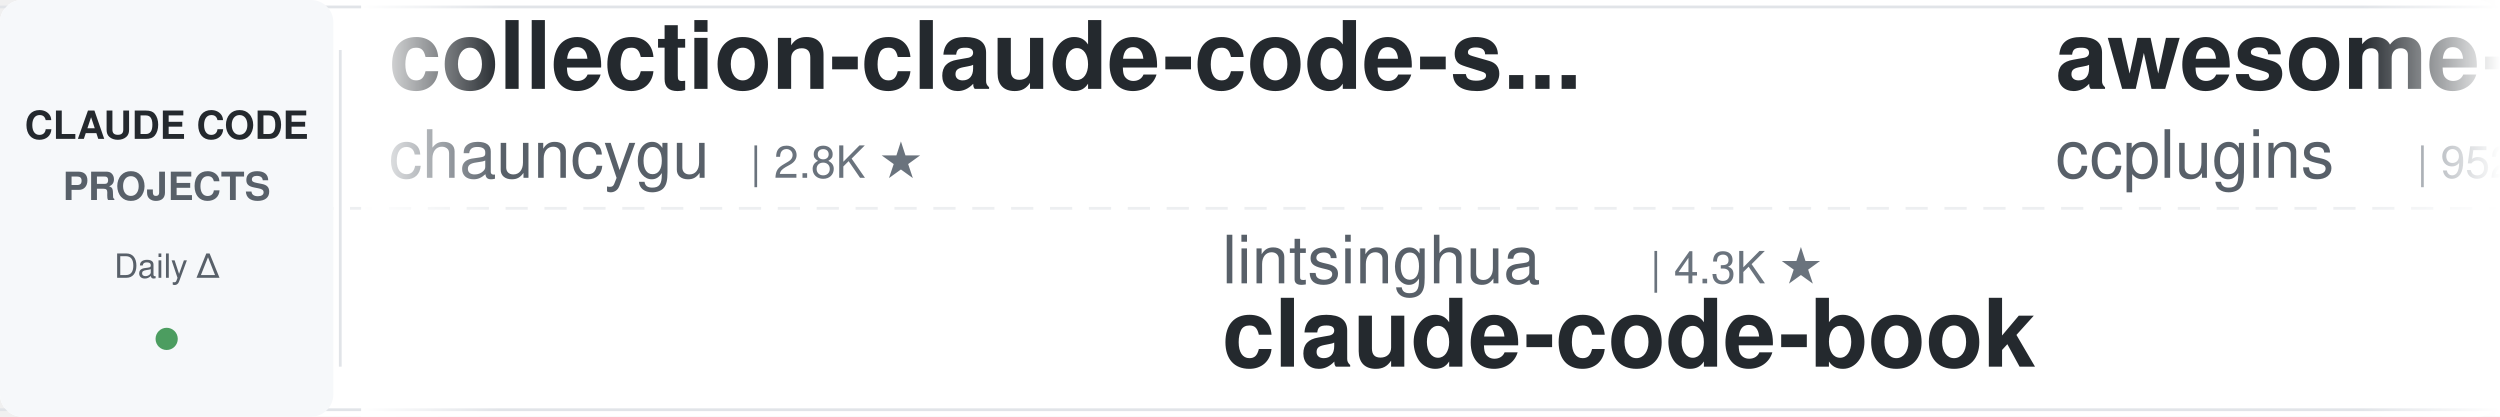
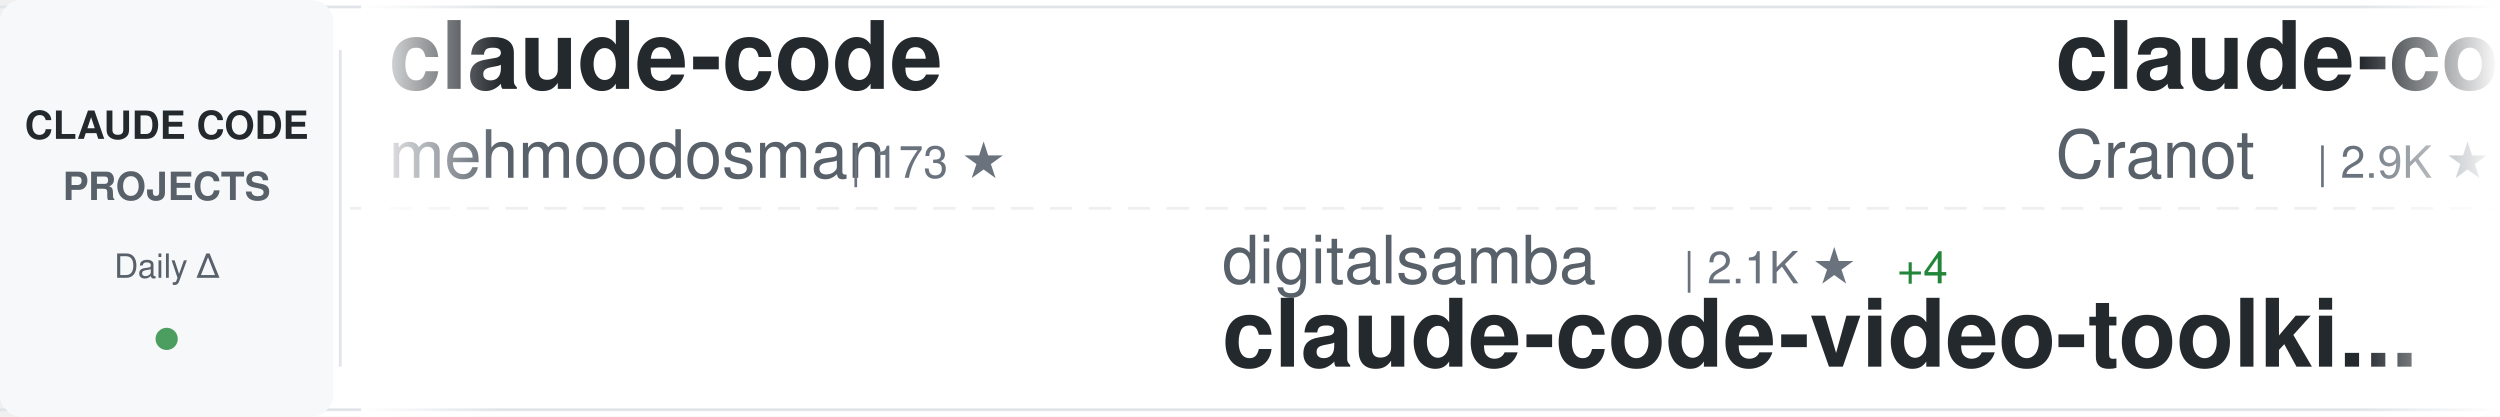
<svg xmlns="http://www.w3.org/2000/svg" width="900" height="150">
  <defs>
    <linearGradient id="awesomeLeftFade" x1="0%" y1="0%" x2="100%" y2="0%">
      <stop offset="0%" style="stop-color:#ffffff;stop-opacity:1" />
      <stop offset="100%" style="stop-color:#ffffff;stop-opacity:0" />
    </linearGradient>
    <linearGradient id="awesomeRightFade" x1="0%" y1="0%" x2="100%" y2="0%">
      <stop offset="0%" style="stop-color:#ffffff;stop-opacity:0" />
      <stop offset="100%" style="stop-color:#ffffff;stop-opacity:1" />
    </linearGradient>
  </defs>
  <rect width="900" height="150" fill="#ffffff" rx="8" />
  <rect x="0" y="2" width="900" height="1" fill="#e1e4e8" />
  <rect x="0" y="147" width="900" height="1" fill="#e1e4e8" />
  <line x1="0" y1="75" x2="900" y2="75" stroke="#e1e4e8" stroke-width="1" stroke-dasharray="8 6" opacity="0.6" />
  <rect x="0" y="0" width="120" height="150" fill="#f6f8fa" rx="8" />
  <text x="60" y="50" font-family="-apple-system, BlinkMacSystemFont, 'Segoe UI', Helvetica, Arial, sans-serif" font-size="14" font-weight="600" fill="#24292e" text-anchor="middle">CLAUDE CODE</text>
  <text x="60" y="72" font-family="-apple-system, BlinkMacSystemFont, 'Segoe UI', Helvetica, Arial, sans-serif" font-size="14" font-weight="600" fill="#586069" text-anchor="middle">PROJECTS</text>
  <text x="60" y="100" font-family="-apple-system, BlinkMacSystemFont, 'Segoe UI', Helvetica, Arial, sans-serif" font-size="12" font-weight="500" fill="#586069" text-anchor="middle">Daily Δ</text>
  <circle cx="60" cy="122" r="4" fill="#22863a" opacity="0.8" />
  <rect x="122" y="18" width="1" height="114" fill="#e1e4e8" />
  <clipPath id="awesomeTickerClip">
    <rect x="130" y="0" width="770" height="150" />
  </clipPath>
  <g clip-path="url(#awesomeTickerClip)">
    <g id="awesomeTickerItems">
      <animateTransform attributeName="transform" attributeType="XML" type="translate" from="0 0" to="-3000 0" dur="54s" repeatCount="indefinite" />
      <g transform="translate(0, 0)">
-         <text x="140" y="32" font-family="-apple-system, BlinkMacSystemFont, 'Segoe UI', Helvetica, Arial, sans-serif" font-size="34" font-weight="600" fill="#24292e">collection-claude-code-s...</text>
-         <text x="140" y="64" font-family="-apple-system, BlinkMacSystemFont, 'Segoe UI', Helvetica, Arial, sans-serif" font-size="24" font-weight="400" fill="#586069">chauncygu</text>
-         <text x="270" y="64" font-family="-apple-system, BlinkMacSystemFont, 'Segoe UI', Helvetica, Arial, sans-serif" font-size="16" font-weight="500" fill="#6a737d">| 2.8K ★</text>
+         <text x="140" y="32" font-family="-apple-system, BlinkMacSystemFont, 'Segoe UI', Helvetica, Arial, sans-serif" font-size="34" font-weight="600" fill="#24292e">claude-code</text>
+         <text x="140" y="64" font-family="-apple-system, BlinkMacSystemFont, 'Segoe UI', Helvetica, Arial, sans-serif" font-size="24" font-weight="400" fill="#586069">mehmoodosman</text>
+         <text x="306" y="64" font-family="-apple-system, BlinkMacSystemFont, 'Segoe UI', Helvetica, Arial, sans-serif" font-size="16" font-weight="500" fill="#6a737d">| 173 ★</text>
      </g>
      <g transform="translate(300, 0)">
-         <text x="140" y="102" font-family="-apple-system, BlinkMacSystemFont, 'Segoe UI', Helvetica, Arial, sans-serif" font-size="24" font-weight="400" fill="#586069">lintsinghua</text>
-         <text x="294" y="102" font-family="-apple-system, BlinkMacSystemFont, 'Segoe UI', Helvetica, Arial, sans-serif" font-size="16" font-weight="500" fill="#6a737d">| 4.3K ★</text>
-         <text x="140" y="132" font-family="-apple-system, BlinkMacSystemFont, 'Segoe UI', Helvetica, Arial, sans-serif" font-size="34" font-weight="600" fill="#24292e">claude-code-book</text>
+         <text x="140" y="102" font-family="-apple-system, BlinkMacSystemFont, 'Segoe UI', Helvetica, Arial, sans-serif" font-size="24" font-weight="400" fill="#586069">digitalsamba</text>
+         <text x="306" y="102" font-family="-apple-system, BlinkMacSystemFont, 'Segoe UI', Helvetica, Arial, sans-serif" font-size="16" font-weight="500" fill="#6a737d">| 2.1K ★</text>
+         <text x="383" y="102" font-family="-apple-system, BlinkMacSystemFont, 'Segoe UI', Helvetica, Arial, sans-serif" font-size="16" font-weight="500" fill="#22863a"> +4</text>
+         <text x="140" y="132" font-family="-apple-system, BlinkMacSystemFont, 'Segoe UI', Helvetica, Arial, sans-serif" font-size="34" font-weight="600" fill="#24292e">claude-code-video-toolki...</text>
      </g>
      <g transform="translate(600, 0)">
-         <text x="140" y="32" font-family="-apple-system, BlinkMacSystemFont, 'Segoe UI', Helvetica, Arial, sans-serif" font-size="34" font-weight="600" fill="#24292e">awesome-claude-code-plug...</text>
-         <text x="140" y="64" font-family="-apple-system, BlinkMacSystemFont, 'Segoe UI', Helvetica, Arial, sans-serif" font-size="24" font-weight="400" fill="#586069">ccplugins</text>
-         <text x="270" y="64" font-family="-apple-system, BlinkMacSystemFont, 'Segoe UI', Helvetica, Arial, sans-serif" font-size="16" font-weight="500" fill="#6a737d">| 952 ★</text>
+         <text x="140" y="32" font-family="-apple-system, BlinkMacSystemFont, 'Segoe UI', Helvetica, Arial, sans-serif" font-size="34" font-weight="600" fill="#24292e">claude-code-guide</text>
+         <text x="140" y="64" font-family="-apple-system, BlinkMacSystemFont, 'Segoe UI', Helvetica, Arial, sans-serif" font-size="24" font-weight="400" fill="#586069">Cranot</text>
+         <text x="234" y="64" font-family="-apple-system, BlinkMacSystemFont, 'Segoe UI', Helvetica, Arial, sans-serif" font-size="16" font-weight="500" fill="#6a737d">| 2.9K ★</text>
      </g>
      <g transform="translate(900, 0)">
-         <text x="140" y="102" font-family="-apple-system, BlinkMacSystemFont, 'Segoe UI', Helvetica, Arial, sans-serif" font-size="24" font-weight="400" fill="#586069">musistudio</text>
-         <text x="282" y="102" font-family="-apple-system, BlinkMacSystemFont, 'Segoe UI', Helvetica, Arial, sans-serif" font-size="16" font-weight="500" fill="#6a737d">| 37.4K ★</text>
-         <text x="140" y="132" font-family="-apple-system, BlinkMacSystemFont, 'Segoe UI', Helvetica, Arial, sans-serif" font-size="34" font-weight="600" fill="#24292e">claude-code-router</text>
+         <text x="140" y="102" font-family="-apple-system, BlinkMacSystemFont, 'Segoe UI', Helvetica, Arial, sans-serif" font-size="24" font-weight="400" fill="#586069">ochamber</text>
+         <text x="258" y="102" font-family="-apple-system, BlinkMacSystemFont, 'Segoe UI', Helvetica, Arial, sans-serif" font-size="16" font-weight="500" fill="#6a737d">| 4 ★</text>
+         <text x="140" y="132" font-family="-apple-system, BlinkMacSystemFont, 'Segoe UI', Helvetica, Arial, sans-serif" font-size="34" font-weight="600" fill="#24292e">claude-code</text>
      </g>
      <g transform="translate(1200, 0)">
-         <text x="140" y="32" font-family="-apple-system, BlinkMacSystemFont, 'Segoe UI', Helvetica, Arial, sans-serif" font-size="34" font-weight="600" fill="#24292e">claude-code-action</text>
-         <text x="140" y="64" font-family="-apple-system, BlinkMacSystemFont, 'Segoe UI', Helvetica, Arial, sans-serif" font-size="24" font-weight="400" fill="#586069">anthropics</text>
-         <text x="282" y="64" font-family="-apple-system, BlinkMacSystemFont, 'Segoe UI', Helvetica, Arial, sans-serif" font-size="16" font-weight="500" fill="#6a737d">| 9.1K ★</text>
-         <text x="359" y="64" font-family="-apple-system, BlinkMacSystemFont, 'Segoe UI', Helvetica, Arial, sans-serif" font-size="16" font-weight="500" fill="#22863a"> +48</text>
+         <text x="140" y="32" font-family="-apple-system, BlinkMacSystemFont, 'Segoe UI', Helvetica, Arial, sans-serif" font-size="34" font-weight="600" fill="#24292e">claude-code-reverse</text>
+         <text x="140" y="64" font-family="-apple-system, BlinkMacSystemFont, 'Segoe UI', Helvetica, Arial, sans-serif" font-size="24" font-weight="400" fill="#586069">Yuyz0112</text>
+         <text x="258" y="64" font-family="-apple-system, BlinkMacSystemFont, 'Segoe UI', Helvetica, Arial, sans-serif" font-size="16" font-weight="500" fill="#6a737d">| 2.4K ★</text>
      </g>
      <g transform="translate(1500, 0)">
-         <text x="140" y="102" font-family="-apple-system, BlinkMacSystemFont, 'Segoe UI', Helvetica, Arial, sans-serif" font-size="24" font-weight="400" fill="#586069">wanshuiyin</text>
-         <text x="282" y="102" font-family="-apple-system, BlinkMacSystemFont, 'Segoe UI', Helvetica, Arial, sans-serif" font-size="16" font-weight="500" fill="#6a737d">| 16.7K ★</text>
-         <text x="368" y="102" font-family="-apple-system, BlinkMacSystemFont, 'Segoe UI', Helvetica, Arial, sans-serif" font-size="16" font-weight="500" fill="#22863a"> +5</text>
-         <text x="140" y="132" font-family="-apple-system, BlinkMacSystemFont, 'Segoe UI', Helvetica, Arial, sans-serif" font-size="34" font-weight="600" fill="#24292e">Auto-claude-code-researc...</text>
+         <text x="140" y="102" font-family="-apple-system, BlinkMacSystemFont, 'Segoe UI', Helvetica, Arial, sans-serif" font-size="24" font-weight="400" fill="#586069">Maciek-roboblog</text>
+         <text x="342" y="102" font-family="-apple-system, BlinkMacSystemFont, 'Segoe UI', Helvetica, Arial, sans-serif" font-size="16" font-weight="500" fill="#6a737d">| 8.7K ★</text>
+         <text x="419" y="102" font-family="-apple-system, BlinkMacSystemFont, 'Segoe UI', Helvetica, Arial, sans-serif" font-size="16" font-weight="500" fill="#22863a"> +1</text>
+         <text x="140" y="132" font-family="-apple-system, BlinkMacSystemFont, 'Segoe UI', Helvetica, Arial, sans-serif" font-size="34" font-weight="600" fill="#24292e">Claude-Code-Usage-Monito...</text>
      </g>
      <g transform="translate(1800, 0)">
-         <text x="140" y="32" font-family="-apple-system, BlinkMacSystemFont, 'Segoe UI', Helvetica, Arial, sans-serif" font-size="34" font-weight="600" fill="#24292e">claude-code-proxy</text>
-         <text x="140" y="64" font-family="-apple-system, BlinkMacSystemFont, 'Segoe UI', Helvetica, Arial, sans-serif" font-size="24" font-weight="400" fill="#586069">fuergaosi233</text>
-         <text x="306" y="64" font-family="-apple-system, BlinkMacSystemFont, 'Segoe UI', Helvetica, Arial, sans-serif" font-size="16" font-weight="500" fill="#6a737d">| 2.8K ★</text>
+         <text x="140" y="32" font-family="-apple-system, BlinkMacSystemFont, 'Segoe UI', Helvetica, Arial, sans-serif" font-size="34" font-weight="600" fill="#24292e">claude-code-from-scratch</text>
+         <text x="140" y="64" font-family="-apple-system, BlinkMacSystemFont, 'Segoe UI', Helvetica, Arial, sans-serif" font-size="24" font-weight="400" fill="#586069">Windy3f3f3f3f</text>
+         <text x="318" y="64" font-family="-apple-system, BlinkMacSystemFont, 'Segoe UI', Helvetica, Arial, sans-serif" font-size="16" font-weight="500" fill="#6a737d">| 2.7K ★</text>
      </g>
      <g transform="translate(2100, 0)">
-         <text x="140" y="102" font-family="-apple-system, BlinkMacSystemFont, 'Segoe UI', Helvetica, Arial, sans-serif" font-size="24" font-weight="400" fill="#586069">Yuyz0112</text>
-         <text x="258" y="102" font-family="-apple-system, BlinkMacSystemFont, 'Segoe UI', Helvetica, Arial, sans-serif" font-size="16" font-weight="500" fill="#6a737d">| 2.4K ★</text>
-         <text x="140" y="132" font-family="-apple-system, BlinkMacSystemFont, 'Segoe UI', Helvetica, Arial, sans-serif" font-size="34" font-weight="600" fill="#24292e">claude-code-reverse</text>
+         <text x="140" y="102" font-family="-apple-system, BlinkMacSystemFont, 'Segoe UI', Helvetica, Arial, sans-serif" font-size="24" font-weight="400" fill="#586069">OrcaWhisper</text>
+         <text x="294" y="102" font-family="-apple-system, BlinkMacSystemFont, 'Segoe UI', Helvetica, Arial, sans-serif" font-size="16" font-weight="500" fill="#6a737d">| 101 ★</text>
+         <text x="140" y="132" font-family="-apple-system, BlinkMacSystemFont, 'Segoe UI', Helvetica, Arial, sans-serif" font-size="34" font-weight="600" fill="#24292e">Claude-Code</text>
      </g>
      <g transform="translate(2400, 0)">
        <text x="140" y="32" font-family="-apple-system, BlinkMacSystemFont, 'Segoe UI', Helvetica, Arial, sans-serif" font-size="34" font-weight="600" fill="#24292e">claude-code</text>
-         <text x="140" y="64" font-family="-apple-system, BlinkMacSystemFont, 'Segoe UI', Helvetica, Arial, sans-serif" font-size="24" font-weight="400" fill="#586069">anthropics</text>
-         <text x="282" y="64" font-family="-apple-system, BlinkMacSystemFont, 'Segoe UI', Helvetica, Arial, sans-serif" font-size="16" font-weight="500" fill="#6a737d">| 148.2K ★</text>
-         <text x="377" y="64" font-family="-apple-system, BlinkMacSystemFont, 'Segoe UI', Helvetica, Arial, sans-serif" font-size="16" font-weight="500" fill="#22863a"> +17</text>
+         <text x="140" y="64" font-family="-apple-system, BlinkMacSystemFont, 'Segoe UI', Helvetica, Arial, sans-serif" font-size="24" font-weight="400" fill="#586069">alex000kim</text>
+         <text x="282" y="64" font-family="-apple-system, BlinkMacSystemFont, 'Segoe UI', Helvetica, Arial, sans-serif" font-size="16" font-weight="500" fill="#6a737d">| 235 ★</text>
      </g>
      <g transform="translate(2700, 0)">
-         <text x="140" y="102" font-family="-apple-system, BlinkMacSystemFont, 'Segoe UI', Helvetica, Arial, sans-serif" font-size="24" font-weight="400" fill="#586069">claude-code-best</text>
-         <text x="354" y="102" font-family="-apple-system, BlinkMacSystemFont, 'Segoe UI', Helvetica, Arial, sans-serif" font-size="16" font-weight="500" fill="#6a737d">| 22.7K ★</text>
-         <text x="440" y="102" font-family="-apple-system, BlinkMacSystemFont, 'Segoe UI', Helvetica, Arial, sans-serif" font-size="16" font-weight="500" fill="#cb2431"> -2</text>
-         <text x="140" y="132" font-family="-apple-system, BlinkMacSystemFont, 'Segoe UI', Helvetica, Arial, sans-serif" font-size="34" font-weight="600" fill="#24292e">claude-code</text>
+         <text x="140" y="102" font-family="-apple-system, BlinkMacSystemFont, 'Segoe UI', Helvetica, Arial, sans-serif" font-size="24" font-weight="400" fill="#586069">AICoderTudou</text>
+         <text x="306" y="102" font-family="-apple-system, BlinkMacSystemFont, 'Segoe UI', Helvetica, Arial, sans-serif" font-size="16" font-weight="500" fill="#6a737d">| 494 ★</text>
+         <text x="140" y="132" font-family="-apple-system, BlinkMacSystemFont, 'Segoe UI', Helvetica, Arial, sans-serif" font-size="34" font-weight="600" fill="#24292e">claude-code-tudou</text>
      </g>
      <g transform="translate(3000, 0)">
-         <text x="140" y="32" font-family="-apple-system, BlinkMacSystemFont, 'Segoe UI', Helvetica, Arial, sans-serif" font-size="34" font-weight="600" fill="#24292e">collection-claude-code-s...</text>
-         <text x="140" y="64" font-family="-apple-system, BlinkMacSystemFont, 'Segoe UI', Helvetica, Arial, sans-serif" font-size="24" font-weight="400" fill="#586069">chauncygu</text>
-         <text x="270" y="64" font-family="-apple-system, BlinkMacSystemFont, 'Segoe UI', Helvetica, Arial, sans-serif" font-size="16" font-weight="500" fill="#6a737d">| 2.8K ★</text>
+         <text x="140" y="32" font-family="-apple-system, BlinkMacSystemFont, 'Segoe UI', Helvetica, Arial, sans-serif" font-size="34" font-weight="600" fill="#24292e">claude-code</text>
+         <text x="140" y="64" font-family="-apple-system, BlinkMacSystemFont, 'Segoe UI', Helvetica, Arial, sans-serif" font-size="24" font-weight="400" fill="#586069">mehmoodosman</text>
+         <text x="306" y="64" font-family="-apple-system, BlinkMacSystemFont, 'Segoe UI', Helvetica, Arial, sans-serif" font-size="16" font-weight="500" fill="#6a737d">| 173 ★</text>
      </g>
      <g transform="translate(3300, 0)">
-         <text x="140" y="102" font-family="-apple-system, BlinkMacSystemFont, 'Segoe UI', Helvetica, Arial, sans-serif" font-size="24" font-weight="400" fill="#586069">lintsinghua</text>
-         <text x="294" y="102" font-family="-apple-system, BlinkMacSystemFont, 'Segoe UI', Helvetica, Arial, sans-serif" font-size="16" font-weight="500" fill="#6a737d">| 4.3K ★</text>
-         <text x="140" y="132" font-family="-apple-system, BlinkMacSystemFont, 'Segoe UI', Helvetica, Arial, sans-serif" font-size="34" font-weight="600" fill="#24292e">claude-code-book</text>
+         <text x="140" y="102" font-family="-apple-system, BlinkMacSystemFont, 'Segoe UI', Helvetica, Arial, sans-serif" font-size="24" font-weight="400" fill="#586069">digitalsamba</text>
+         <text x="306" y="102" font-family="-apple-system, BlinkMacSystemFont, 'Segoe UI', Helvetica, Arial, sans-serif" font-size="16" font-weight="500" fill="#6a737d">| 2.1K ★</text>
+         <text x="383" y="102" font-family="-apple-system, BlinkMacSystemFont, 'Segoe UI', Helvetica, Arial, sans-serif" font-size="16" font-weight="500" fill="#22863a"> +4</text>
+         <text x="140" y="132" font-family="-apple-system, BlinkMacSystemFont, 'Segoe UI', Helvetica, Arial, sans-serif" font-size="34" font-weight="600" fill="#24292e">claude-code-video-toolki...</text>
      </g>
      <g transform="translate(3600, 0)">
-         <text x="140" y="32" font-family="-apple-system, BlinkMacSystemFont, 'Segoe UI', Helvetica, Arial, sans-serif" font-size="34" font-weight="600" fill="#24292e">awesome-claude-code-plug...</text>
-         <text x="140" y="64" font-family="-apple-system, BlinkMacSystemFont, 'Segoe UI', Helvetica, Arial, sans-serif" font-size="24" font-weight="400" fill="#586069">ccplugins</text>
-         <text x="270" y="64" font-family="-apple-system, BlinkMacSystemFont, 'Segoe UI', Helvetica, Arial, sans-serif" font-size="16" font-weight="500" fill="#6a737d">| 952 ★</text>
+         <text x="140" y="32" font-family="-apple-system, BlinkMacSystemFont, 'Segoe UI', Helvetica, Arial, sans-serif" font-size="34" font-weight="600" fill="#24292e">claude-code-guide</text>
+         <text x="140" y="64" font-family="-apple-system, BlinkMacSystemFont, 'Segoe UI', Helvetica, Arial, sans-serif" font-size="24" font-weight="400" fill="#586069">Cranot</text>
+         <text x="234" y="64" font-family="-apple-system, BlinkMacSystemFont, 'Segoe UI', Helvetica, Arial, sans-serif" font-size="16" font-weight="500" fill="#6a737d">| 2.9K ★</text>
      </g>
      <g transform="translate(3900, 0)">
-         <text x="140" y="102" font-family="-apple-system, BlinkMacSystemFont, 'Segoe UI', Helvetica, Arial, sans-serif" font-size="24" font-weight="400" fill="#586069">musistudio</text>
-         <text x="282" y="102" font-family="-apple-system, BlinkMacSystemFont, 'Segoe UI', Helvetica, Arial, sans-serif" font-size="16" font-weight="500" fill="#6a737d">| 37.4K ★</text>
-         <text x="140" y="132" font-family="-apple-system, BlinkMacSystemFont, 'Segoe UI', Helvetica, Arial, sans-serif" font-size="34" font-weight="600" fill="#24292e">claude-code-router</text>
+         <text x="140" y="102" font-family="-apple-system, BlinkMacSystemFont, 'Segoe UI', Helvetica, Arial, sans-serif" font-size="24" font-weight="400" fill="#586069">ochamber</text>
+         <text x="258" y="102" font-family="-apple-system, BlinkMacSystemFont, 'Segoe UI', Helvetica, Arial, sans-serif" font-size="16" font-weight="500" fill="#6a737d">| 4 ★</text>
+         <text x="140" y="132" font-family="-apple-system, BlinkMacSystemFont, 'Segoe UI', Helvetica, Arial, sans-serif" font-size="34" font-weight="600" fill="#24292e">claude-code</text>
      </g>
    </g>
  </g>
  <rect x="130" y="0" width="50" height="150" fill="url(#awesomeLeftFade)" />
  <rect x="850" y="0" width="50" height="150" fill="url(#awesomeRightFade)" />
</svg>
